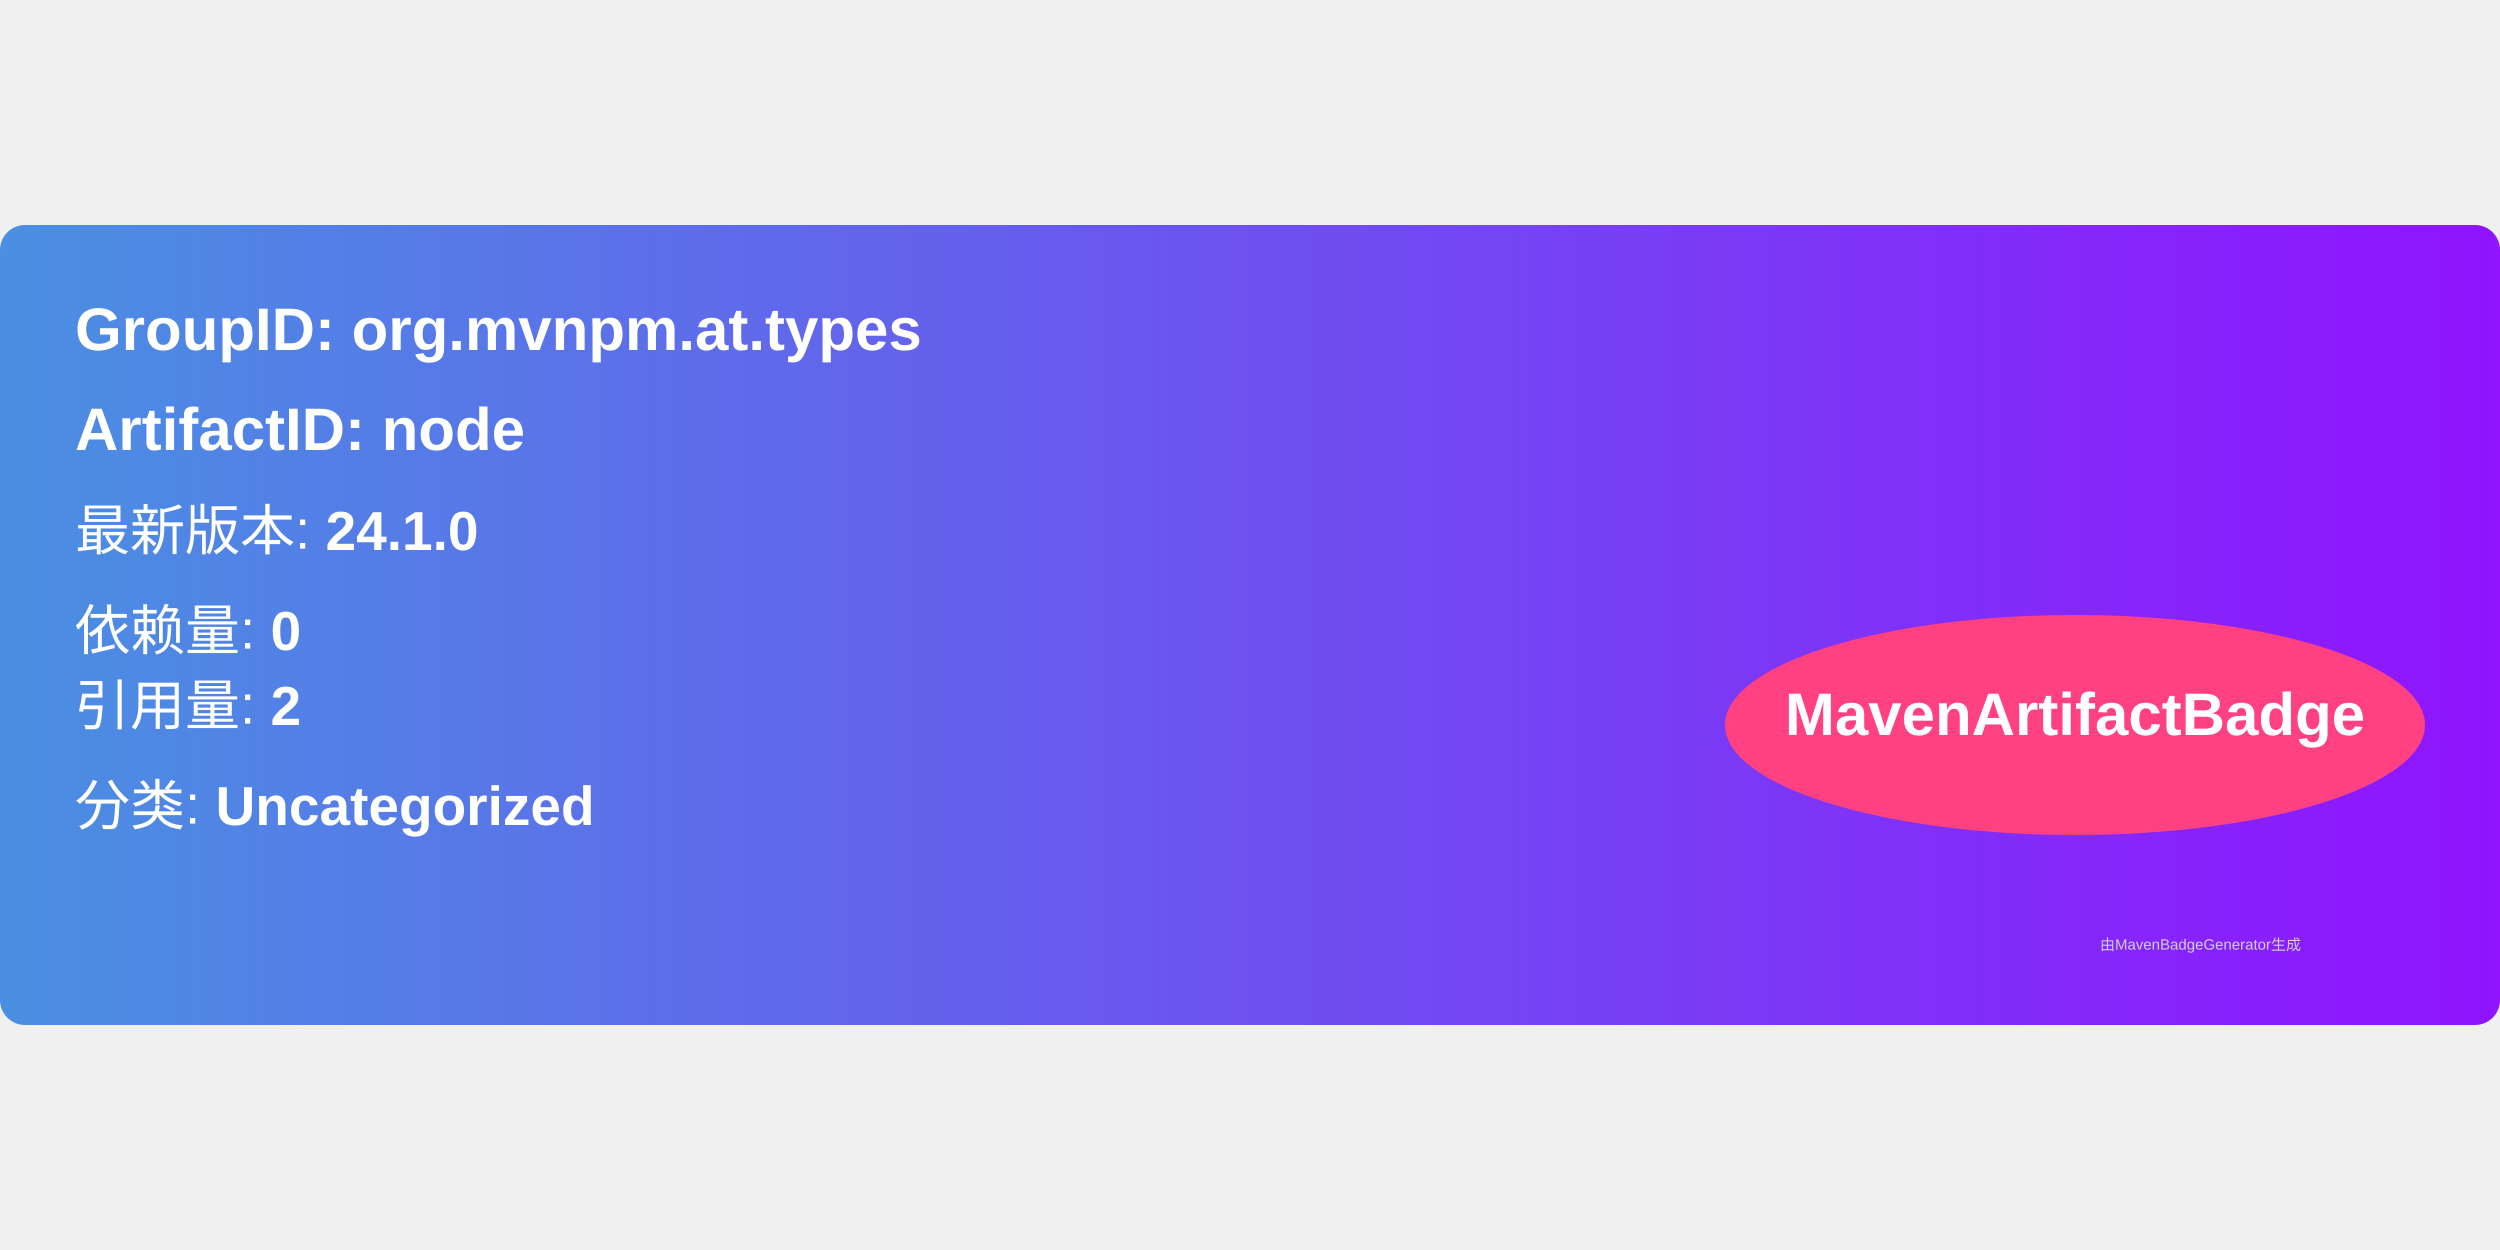
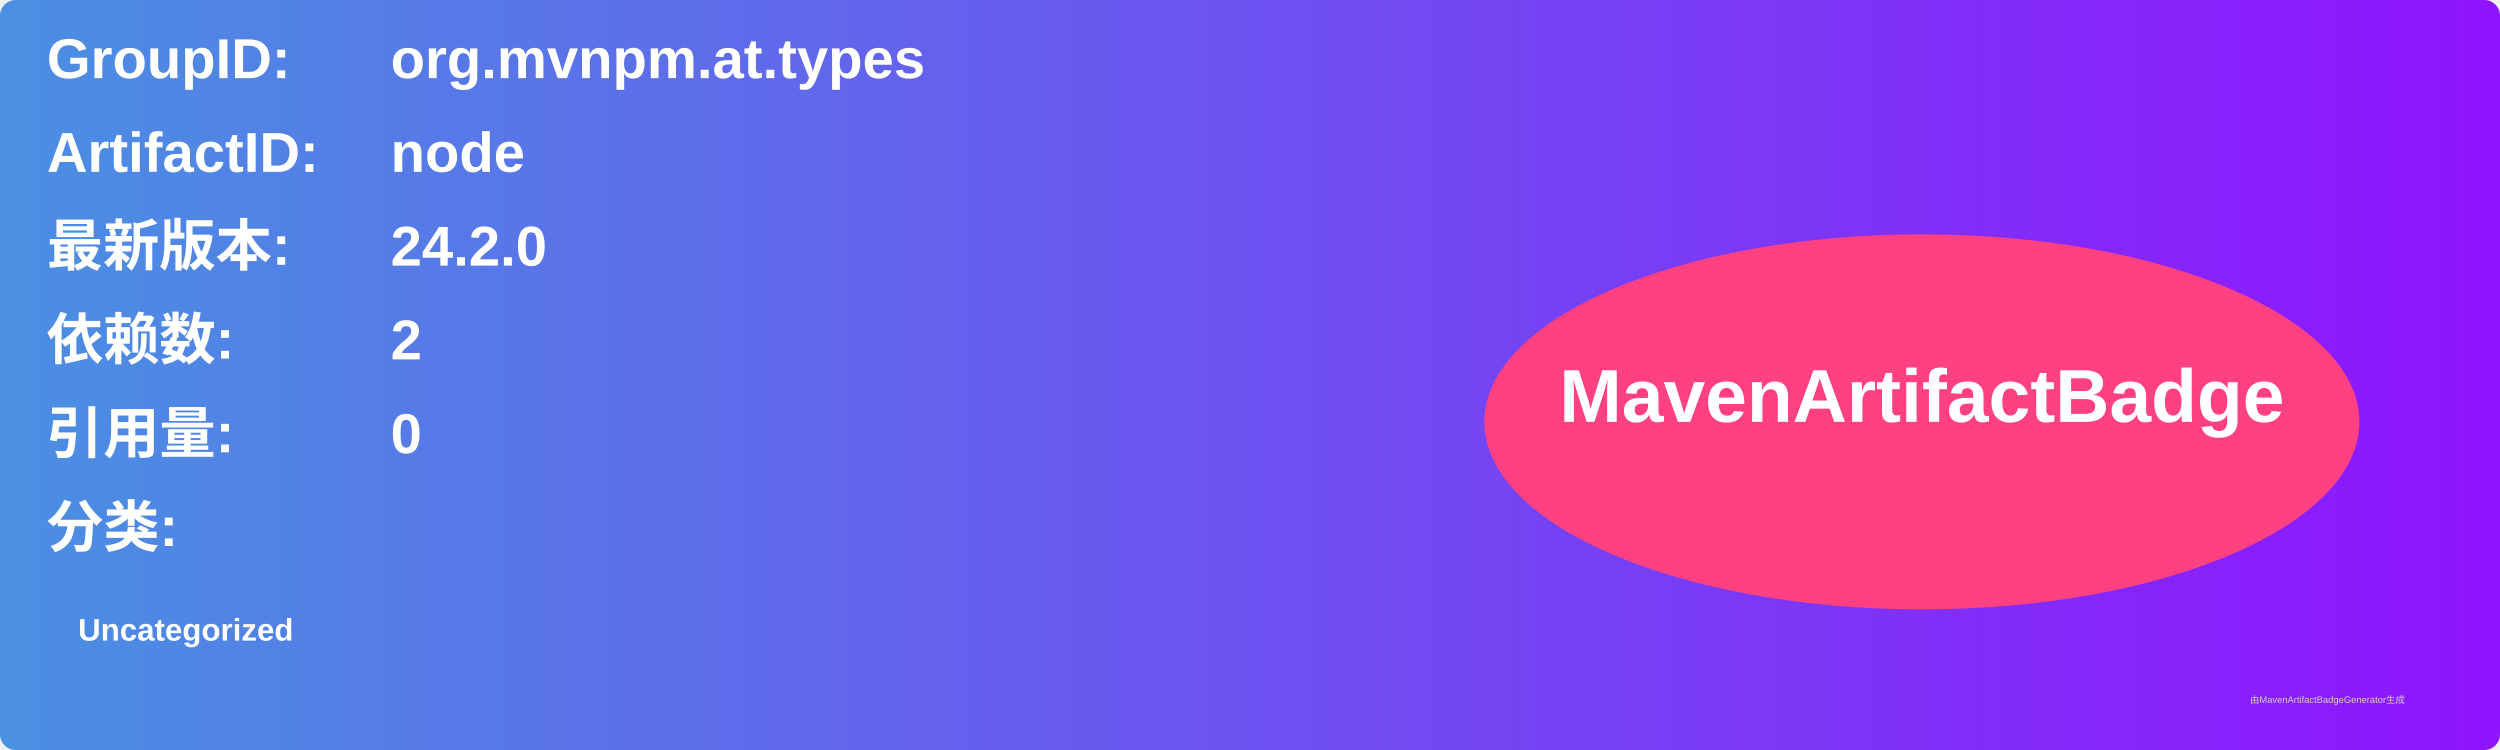
- <svg xmlns="http://www.w3.org/2000/svg" width="300" height="150" viewBox="0 0 500 160">
+ <svg xmlns="http://www.w3.org/2000/svg" width="800" height="240" viewBox="0 0 800 240">
  <linearGradient id="grad" x1="0%" y1="0%" x2="100%" y2="0%">
    <stop offset="0%" stop-color="#4a90e2" />
    <stop offset="100%" stop-color="#9013fe" />
  </linearGradient>
  <rect width="100%" height="100%" rx="5" ry="5" fill="url(#grad)" />
  <g transform="translate(15, 15)">
-     <text x="0" y="10" font-family="Arial" font-size="12" fill="white" font-weight="bold" width="260">
-       GroupID:   org.mvnpm.at.types
+     <text x="0" y="10" font-family="Arial" font-size="18" fill="white" font-weight="bold" width="260">GroupID:</text>
+     <text x="110" y="10" font-family="Arial" font-size="18" fill="white" font-weight="bold" width="460">org.mvnpm.at.types</text>
+     <text x="0" y="40" font-family="Arial" font-size="18" fill="white" font-weight="bold" width="260">ArtifactID:</text>
+     <text x="110" y="40" font-family="Arial" font-size="18" fill="white" font-weight="bold" width="460">node</text>
+     <text x="0" y="70" font-family="Arial" font-size="18" fill="white" font-weight="bold">最新版本:</text>
+     <text x="110" y="70" font-family="Arial" font-size="18" fill="white" font-weight="bold">
+       <tspan font-weight="bold">24.2.0</tspan>
    </text>
-     <text x="0" y="30" font-family="Arial" font-size="12" fill="white" font-weight="bold" width="260">
-       ArtifactID: node
+     <text x="0" y="100" font-family="Arial" font-size="18" fill="white" font-weight="bold">依赖数: </text>
+     <text x="110" y="100" font-family="Arial" font-size="18" fill="white">
+       <tspan font-weight="bold">2</tspan>
    </text>
-     <text x="0" y="50" font-family="Arial" font-size="11" fill="white">
-       最新版本: <tspan font-weight="bold">24.1.0</tspan>
+     <text x="0" y="130" font-family="Arial" font-size="18" fill="white" font-weight="bold">引用量: </text>
+     <text x="110" y="130" font-family="Arial" font-size="18" fill="white">
+       <tspan font-weight="bold">0</tspan>
    </text>
-     <text x="0" y="70" font-family="Arial" font-size="11" fill="white">
-       依赖量: <tspan font-weight="bold">0</tspan>
+     <text x="0" y="160" font-family="Arial" font-size="18" fill="white" font-weight="bold">分类:</text>
+     <text x="10" y="190" font-family="Arial" font-size="10" fill="white">
+       <tspan font-weight="bold">Uncategorized</tspan>
    </text>
-     <text x="0" y="85" font-family="Arial" font-size="11" fill="white">
-       引用量: <tspan font-weight="bold">2</tspan>
-     </text>
-     <text x="0" y="105" font-family="Arial" font-size="11" fill="white">
-       分类: <tspan font-weight="bold">Uncategorized</tspan>
-     </text>
-     <ellipse cx="400" cy="85" rx="70" ry="22" fill="#ff4081" />
-     <text x="400" y="87" text-anchor="middle" font-family="Arial" font-size="12" fill="white" font-weight="bold">MavenArtifactBadge</text>
+     <ellipse cx="600" cy="120" rx="140" ry="60" fill="#ff4081" />
+     <text x="600" y="120" text-anchor="middle" font-family="Arial" font-size="24" fill="white" font-weight="bold">MavenArtifactBadge</text>
  </g>
-   <text x="420" y="145" font-family="Arial" font-size="3" fill="#d0d0d0">
-     由MavenBadgeGenerator生成
-   </text>
+   <text x="720" y="225" font-family="Arial" font-size="3" fill="#d0d0d0">由MavenArtifactBadgeGenerator生成</text>
</svg>
